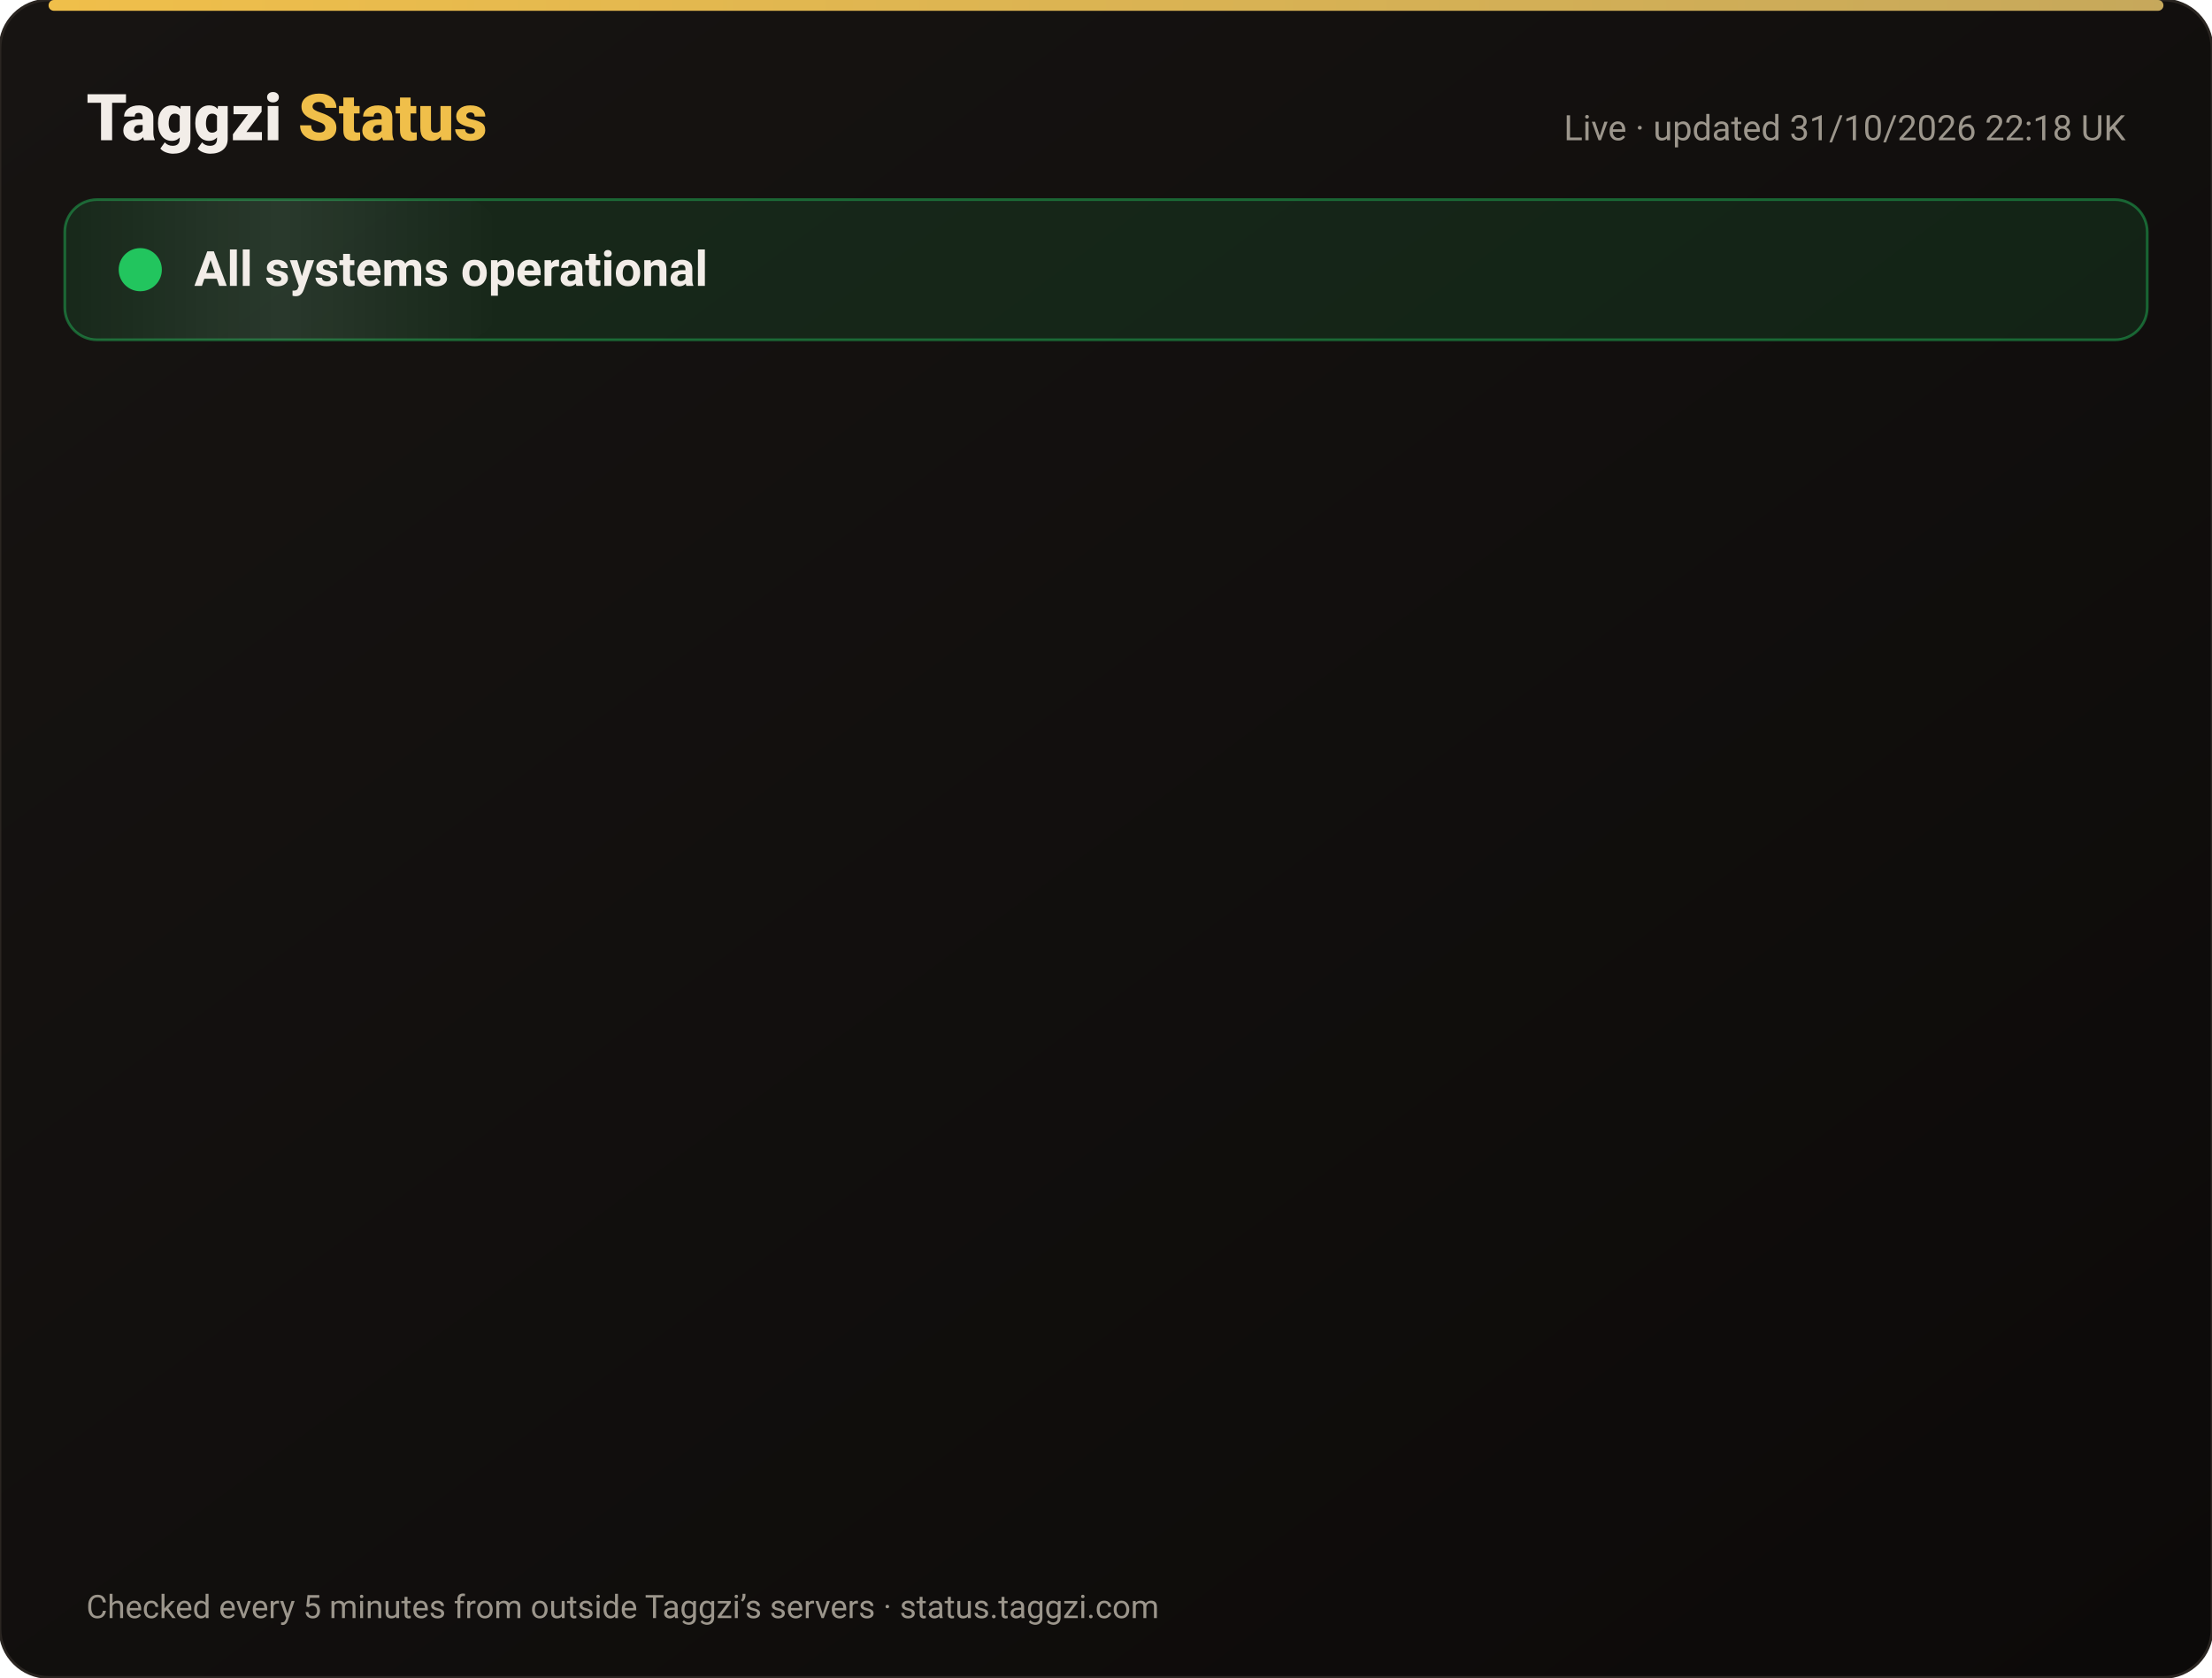
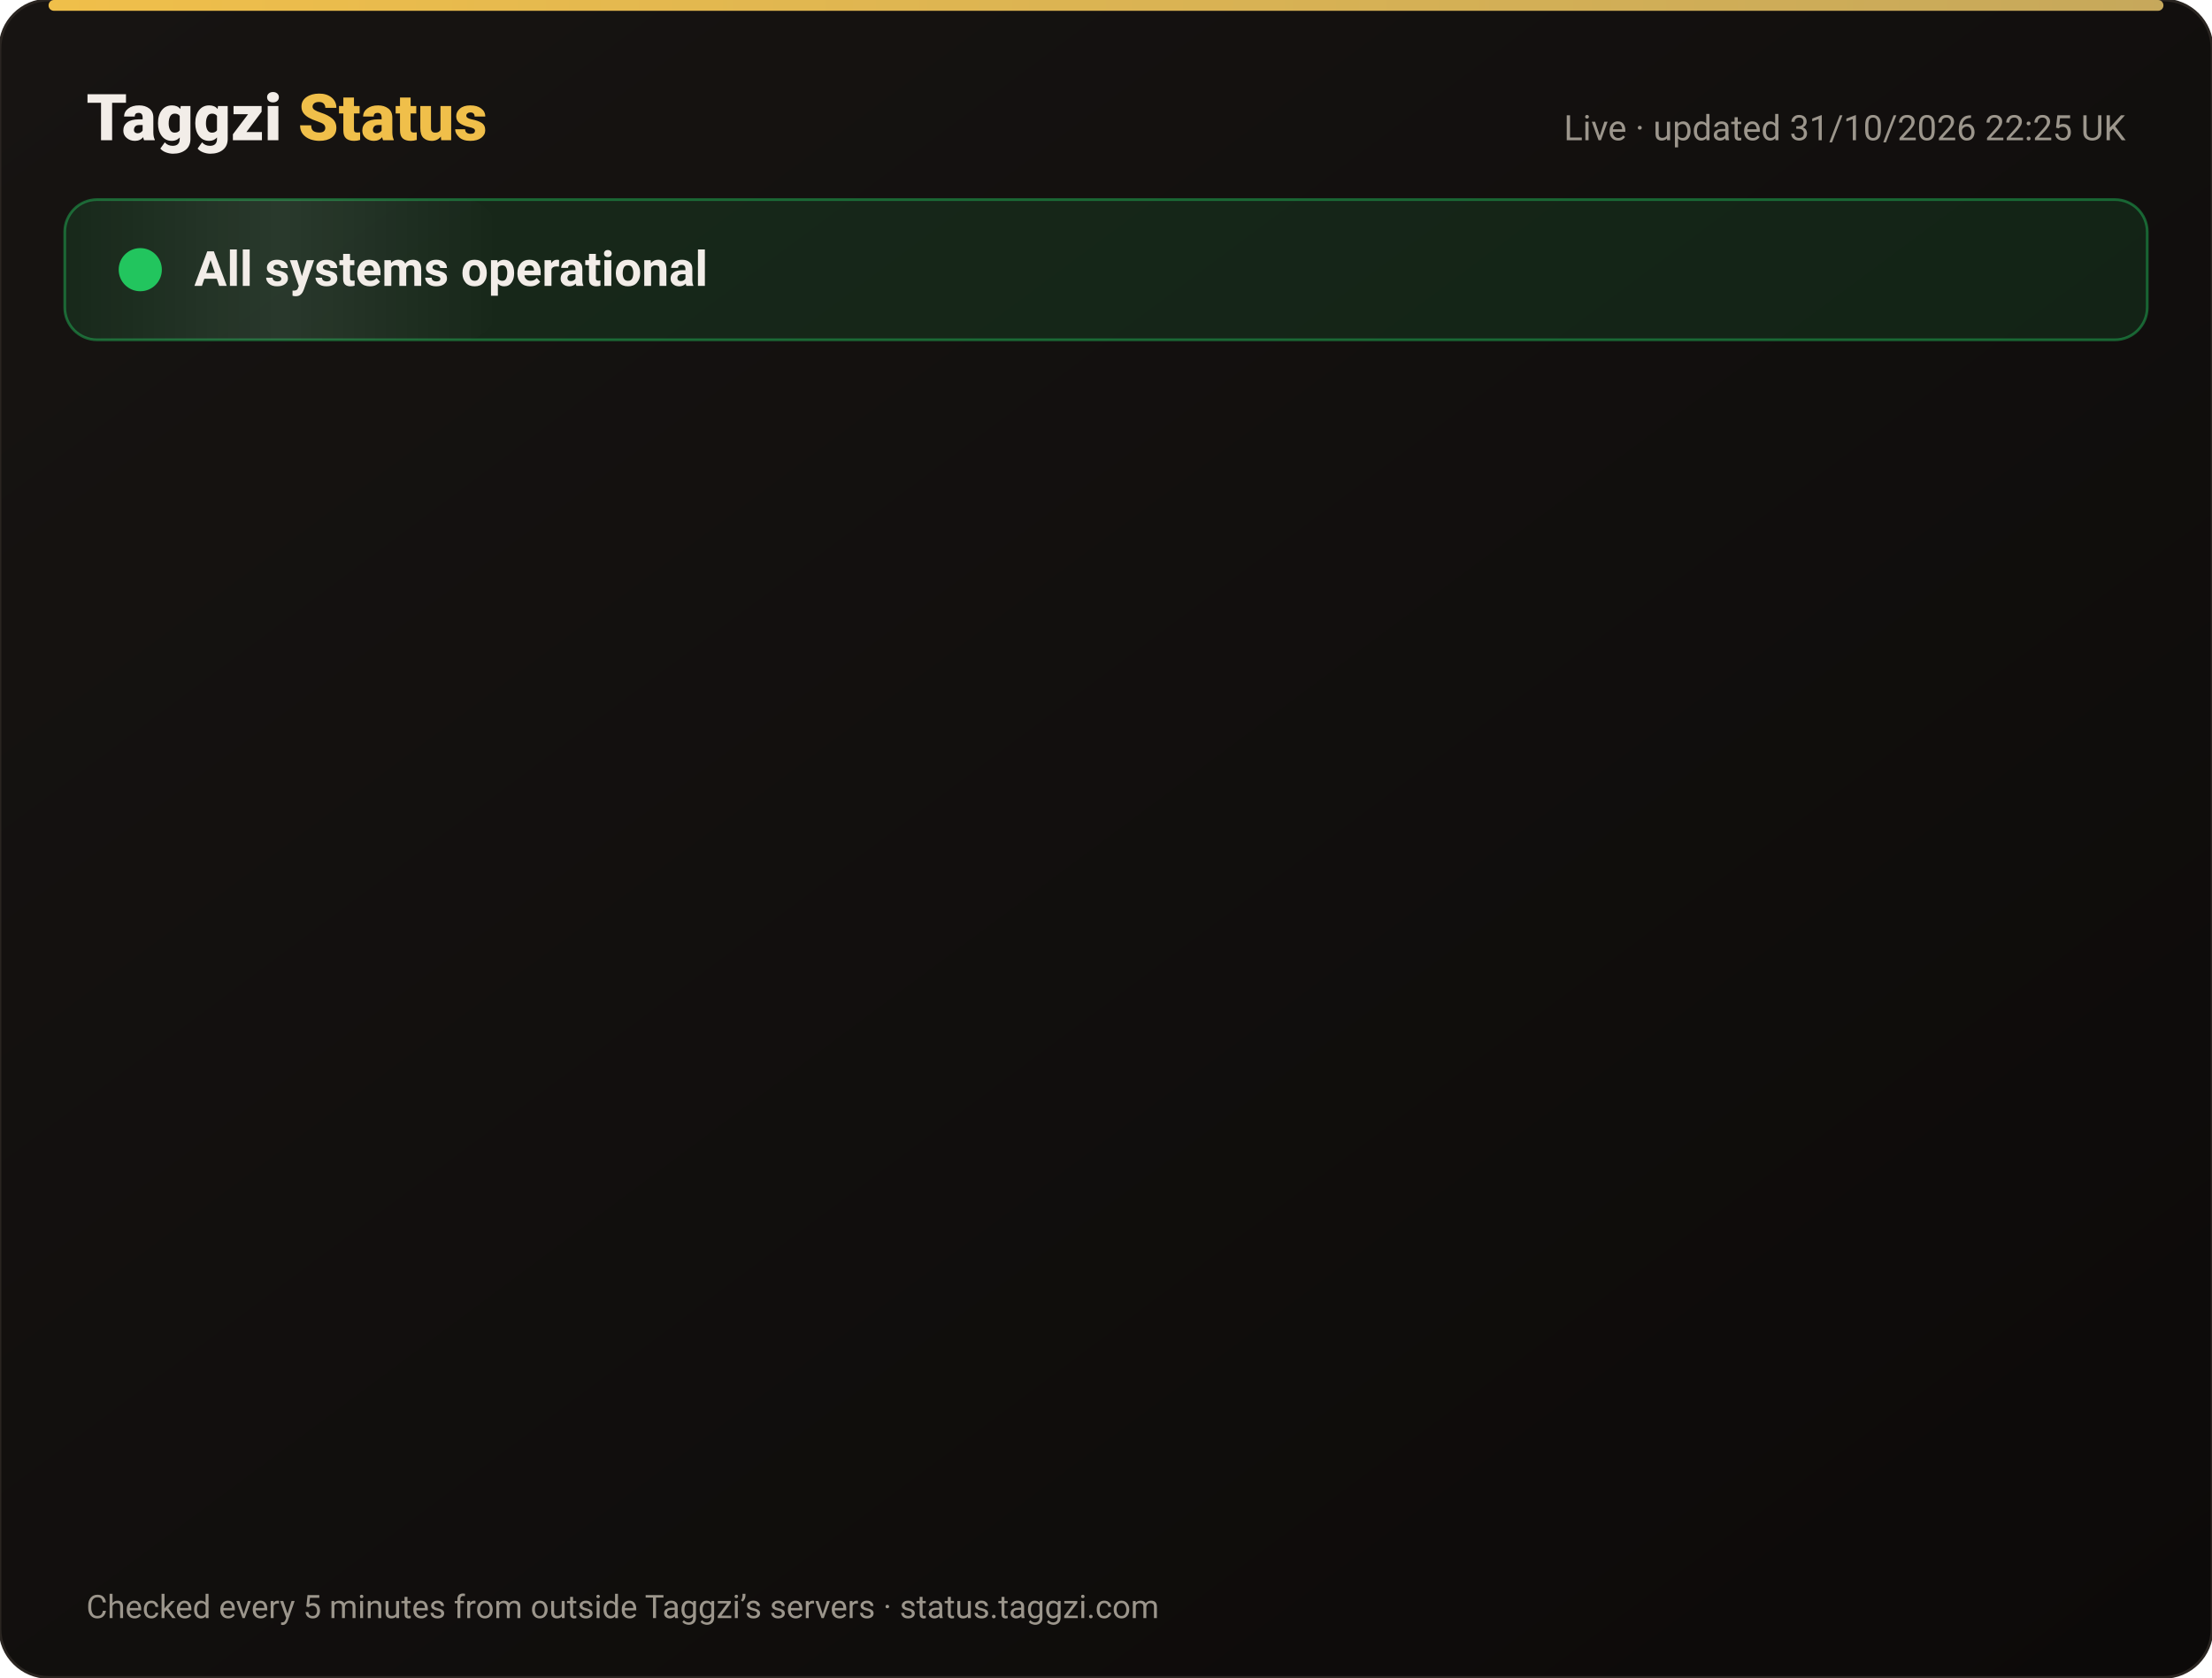
<svg xmlns="http://www.w3.org/2000/svg" width="820" height="622" viewBox="0 0 820 622" font-family="-apple-system,Segoe UI,Roboto,Helvetica,Arial,sans-serif">
  <defs>
    <linearGradient id="bg" x1="0" y1="0" x2="1" y2="1">
      <stop offset="0" stop-color="#171412" />
      <stop offset="1" stop-color="#0C0A09" />
    </linearGradient>
    <linearGradient id="gold" x1="0" x2="1">
      <stop offset="0" stop-color="#F0BF4A" />
      <stop offset="1" stop-color="#c6a85b" />
    </linearGradient>
    <linearGradient id="shine" x1="0" x2="1">
      <stop offset="0" stop-color="#fff" stop-opacity="0" />
      <stop offset=".5" stop-color="#fff" stop-opacity=".08" />
      <stop offset="1" stop-color="#fff" stop-opacity="0" />
    </linearGradient>
  </defs>
  <rect width="820" height="622" rx="18" fill="url(#bg)" stroke="#2a2521" />
  <rect x="18" y="0" width="784" height="4" rx="2" fill="url(#gold)" />
  <text x="32" y="52" font-size="24" font-weight="800" fill="#F2EDE8">Taggzi <tspan fill="#F0BF4A">Status</tspan>
  </text>
-   <text x="788" y="52" font-size="13" fill="#9C968C" text-anchor="end">Live · updated 31/10/2026 22:18 UK</text>
+   <text x="788" y="52" font-size="13" fill="#9C968C" text-anchor="end">Live · updated 31/10/2026 22:25 UK</text>
  <rect x="24" y="74" width="772" height="52" rx="12" fill="#22c55e" fill-opacity=".12" stroke="#22c55e" stroke-opacity=".45" />
  <rect x="24" y="74" width="160" height="52" rx="12" fill="url(#shine)">
    <animate attributeName="x" from="-160" to="820" dur="4s" repeatCount="indefinite" />
  </rect>
  <circle cx="52" cy="100" r="7" fill="#22c55e" />
  <circle cx="52" cy="100" r="7" fill="none" stroke="#22c55e" stroke-width="2">
    <animate attributeName="r" values="7;15;7" dur="2s" repeatCount="indefinite" />
    <animate attributeName="opacity" values=".9;0;.9" dur="2s" repeatCount="indefinite" />
  </circle>
  <text x="72" y="106" font-size="18" font-weight="700" fill="#F2EDE8">All systems operational</text>
  <g opacity="0">
    <animate attributeName="opacity" from="0" to="1" begin="0.00s" dur=".6s" fill="freeze" />
    <line x1="32" y1="188" x2="788" y2="188" stroke="#2a2521" />
    <circle cx="44" cy="166" r="6" fill="#22c55e">
      <animate attributeName="opacity" values="1;.45;1" dur="2.4s" begin="0.00s" repeatCount="indefinite" />
    </circle>
    <text x="62" y="171" font-size="15" font-weight="650" fill="#F2EDE8">Website</text>
    <text x="630" y="171" font-size="13" fill="#9C968C" text-anchor="end">99.96% uptime</text>
    <rect x="648" y="154" width="140" height="24" rx="12" fill="#22c55e" fill-opacity=".14" stroke="#22c55e" stroke-opacity=".5" />
    <text x="718" y="171" font-size="12" font-weight="700" fill="#22c55e" text-anchor="middle">Operational</text>
  </g>
  <g opacity="0">
    <animate attributeName="opacity" from="0" to="1" begin="0.15s" dur=".6s" fill="freeze" />
    <line x1="32" y1="234" x2="788" y2="234" stroke="#2a2521" />
    <circle cx="44" cy="212" r="6" fill="#22c55e">
      <animate attributeName="opacity" values="1;.45;1" dur="2.4s" begin="0.15s" repeatCount="indefinite" />
    </circle>
    <text x="62" y="217" font-size="15" font-weight="650" fill="#F2EDE8">Tag scans</text>
    <text x="630" y="217" font-size="13" fill="#9C968C" text-anchor="end">99.96% uptime</text>
    <rect x="648" y="200" width="140" height="24" rx="12" fill="#22c55e" fill-opacity=".14" stroke="#22c55e" stroke-opacity=".5" />
    <text x="718" y="217" font-size="12" font-weight="700" fill="#22c55e" text-anchor="middle">Operational</text>
  </g>
  <g opacity="0">
    <animate attributeName="opacity" from="0" to="1" begin="0.30s" dur=".6s" fill="freeze" />
    <line x1="32" y1="280" x2="788" y2="280" stroke="#2a2521" />
    <circle cx="44" cy="258" r="6" fill="#22c55e">
      <animate attributeName="opacity" values="1;.45;1" dur="2.4s" begin="0.30s" repeatCount="indefinite" />
    </circle>
    <text x="62" y="263" font-size="15" font-weight="650" fill="#F2EDE8">Manual tag lookup</text>
    <text x="630" y="263" font-size="13" fill="#9C968C" text-anchor="end">99.96% uptime</text>
    <rect x="648" y="246" width="140" height="24" rx="12" fill="#22c55e" fill-opacity=".14" stroke="#22c55e" stroke-opacity=".5" />
    <text x="718" y="263" font-size="12" font-weight="700" fill="#22c55e" text-anchor="middle">Operational</text>
  </g>
  <g opacity="0">
    <animate attributeName="opacity" from="0" to="1" begin="0.45s" dur=".6s" fill="freeze" />
    <line x1="32" y1="326" x2="788" y2="326" stroke="#2a2521" />
    <circle cx="44" cy="304" r="6" fill="#22c55e">
      <animate attributeName="opacity" values="1;.45;1" dur="2.4s" begin="0.45s" repeatCount="indefinite" />
    </circle>
    <text x="62" y="309" font-size="15" font-weight="650" fill="#F2EDE8">App &amp; login</text>
    <text x="630" y="309" font-size="13" fill="#9C968C" text-anchor="end">99.96% uptime</text>
    <rect x="648" y="292" width="140" height="24" rx="12" fill="#22c55e" fill-opacity=".14" stroke="#22c55e" stroke-opacity=".5" />
    <text x="718" y="309" font-size="12" font-weight="700" fill="#22c55e" text-anchor="middle">Operational</text>
  </g>
  <g opacity="0">
    <animate attributeName="opacity" from="0" to="1" begin="0.60s" dur=".6s" fill="freeze" />
    <line x1="32" y1="372" x2="788" y2="372" stroke="#2a2521" />
    <circle cx="44" cy="350" r="6" fill="#22c55e">
      <animate attributeName="opacity" values="1;.45;1" dur="2.4s" begin="0.60s" repeatCount="indefinite" />
    </circle>
    <text x="62" y="355" font-size="15" font-weight="650" fill="#F2EDE8">Community alerts</text>
    <text x="630" y="355" font-size="13" fill="#9C968C" text-anchor="end">99.96% uptime</text>
    <rect x="648" y="338" width="140" height="24" rx="12" fill="#22c55e" fill-opacity=".14" stroke="#22c55e" stroke-opacity=".5" />
    <text x="718" y="355" font-size="12" font-weight="700" fill="#22c55e" text-anchor="middle">Operational</text>
  </g>
  <g opacity="0">
    <animate attributeName="opacity" from="0" to="1" begin="0.75s" dur=".6s" fill="freeze" />
    <line x1="32" y1="418" x2="788" y2="418" stroke="#2a2521" />
    <circle cx="44" cy="396" r="6" fill="#22c55e">
      <animate attributeName="opacity" values="1;.45;1" dur="2.4s" begin="0.75s" repeatCount="indefinite" />
    </circle>
    <text x="62" y="401" font-size="15" font-weight="650" fill="#F2EDE8">Private calling</text>
    <text x="630" y="401" font-size="13" fill="#9C968C" text-anchor="end">99.96% uptime</text>
    <rect x="648" y="384" width="140" height="24" rx="12" fill="#22c55e" fill-opacity=".14" stroke="#22c55e" stroke-opacity=".5" />
    <text x="718" y="401" font-size="12" font-weight="700" fill="#22c55e" text-anchor="middle">Operational</text>
  </g>
  <g opacity="0">
    <animate attributeName="opacity" from="0" to="1" begin="0.90s" dur=".6s" fill="freeze" />
    <line x1="32" y1="464" x2="788" y2="464" stroke="#2a2521" />
    <circle cx="44" cy="442" r="6" fill="#22c55e">
      <animate attributeName="opacity" values="1;.45;1" dur="2.4s" begin="0.90s" repeatCount="indefinite" />
    </circle>
    <text x="62" y="447" font-size="15" font-weight="650" fill="#F2EDE8">Payments</text>
    <text x="630" y="447" font-size="13" fill="#9C968C" text-anchor="end">99.95% uptime</text>
    <rect x="648" y="430" width="140" height="24" rx="12" fill="#22c55e" fill-opacity=".14" stroke="#22c55e" stroke-opacity=".5" />
    <text x="718" y="447" font-size="12" font-weight="700" fill="#22c55e" text-anchor="middle">Operational</text>
  </g>
  <g opacity="0">
    <animate attributeName="opacity" from="0" to="1" begin="1.05s" dur=".6s" fill="freeze" />
    <line x1="32" y1="510" x2="788" y2="510" stroke="#2a2521" />
    <circle cx="44" cy="488" r="6" fill="#22c55e">
      <animate attributeName="opacity" values="1;.45;1" dur="2.4s" begin="1.05s" repeatCount="indefinite" />
    </circle>
    <text x="62" y="493" font-size="15" font-weight="650" fill="#F2EDE8">Email &amp; support</text>
    <text x="630" y="493" font-size="13" fill="#9C968C" text-anchor="end">99.96% uptime</text>
    <rect x="648" y="476" width="140" height="24" rx="12" fill="#22c55e" fill-opacity=".14" stroke="#22c55e" stroke-opacity=".5" />
    <text x="718" y="493" font-size="12" font-weight="700" fill="#22c55e" text-anchor="middle">Operational</text>
  </g>
  <g opacity="0">
    <animate attributeName="opacity" from="0" to="1" begin="1.20s" dur=".6s" fill="freeze" />
    <line x1="32" y1="556" x2="788" y2="556" stroke="#2a2521" />
    <circle cx="44" cy="534" r="6" fill="#22c55e">
      <animate attributeName="opacity" values="1;.45;1" dur="2.4s" begin="1.20s" repeatCount="indefinite" />
    </circle>
    <text x="62" y="539" font-size="15" font-weight="650" fill="#F2EDE8">Secure connection (SSL)</text>
    <text x="630" y="539" font-size="13" fill="#9C968C" text-anchor="end">100.00% uptime</text>
    <rect x="648" y="522" width="140" height="24" rx="12" fill="#22c55e" fill-opacity=".14" stroke="#22c55e" stroke-opacity=".5" />
    <text x="718" y="539" font-size="12" font-weight="700" fill="#22c55e" text-anchor="middle">Operational</text>
  </g>
  <text x="32" y="600" font-size="12" fill="#9C968C">Checked every 5 minutes from outside Taggzi’s servers · status.taggzi.com</text>
</svg>
